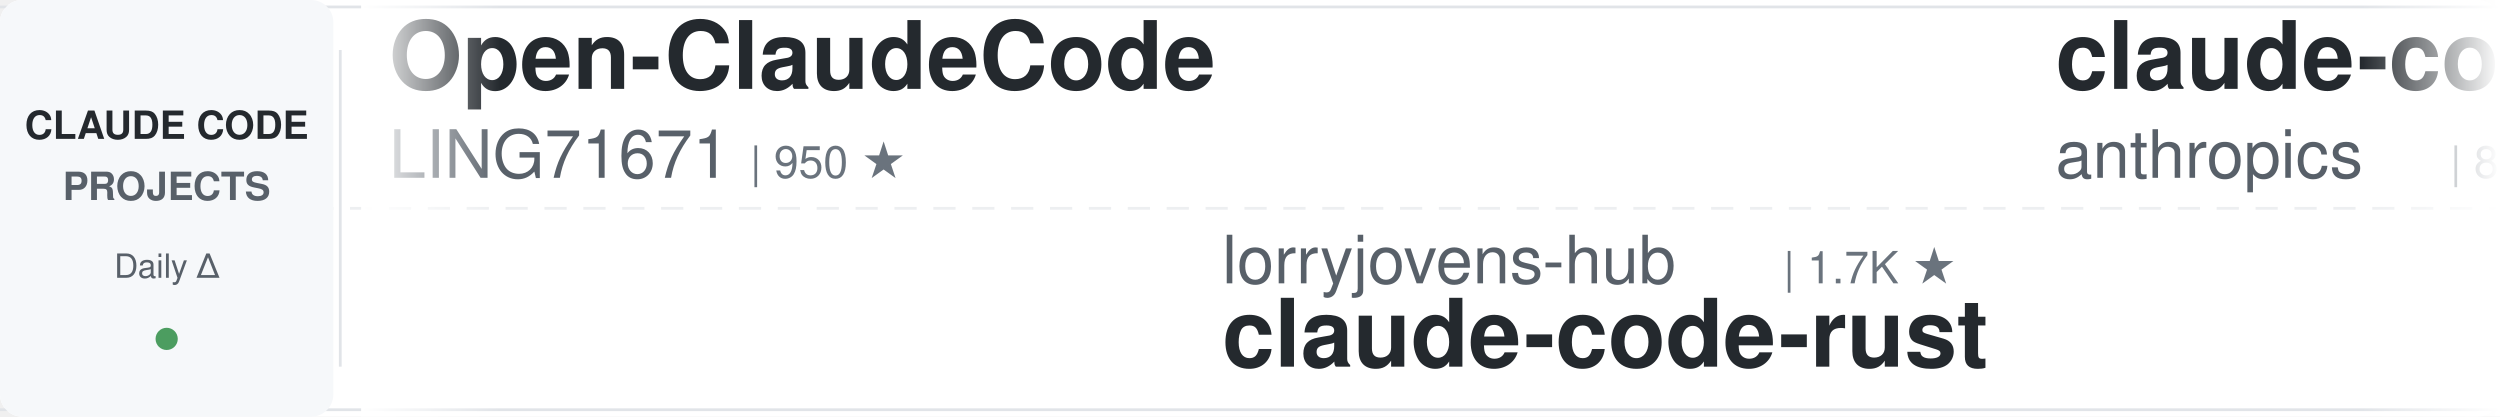
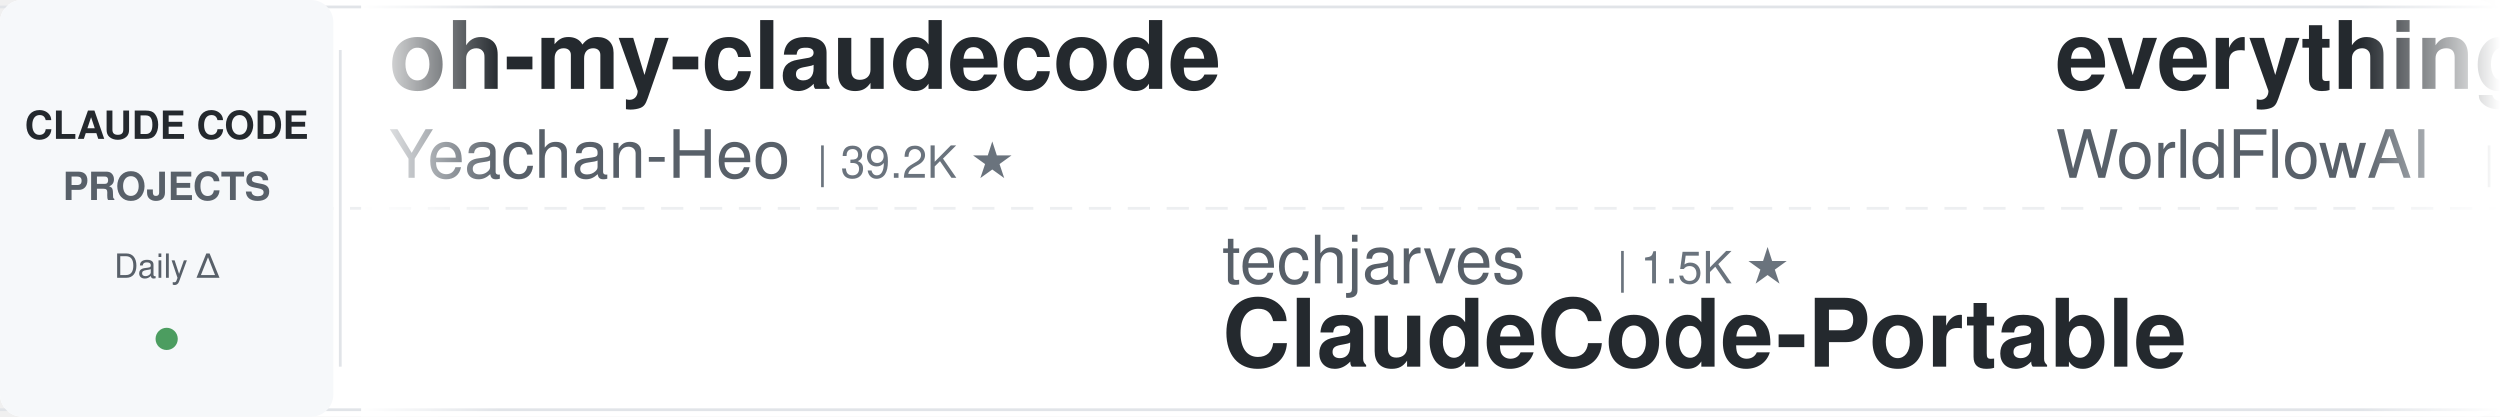
<svg xmlns="http://www.w3.org/2000/svg" width="900" height="150">
  <defs>
    <linearGradient id="leftFade" x1="0%" y1="0%" x2="100%" y2="0%">
      <stop offset="0%" style="stop-color:#ffffff;stop-opacity:1" />
      <stop offset="100%" style="stop-color:#ffffff;stop-opacity:0" />
    </linearGradient>
    <linearGradient id="rightFade" x1="0%" y1="0%" x2="100%" y2="0%">
      <stop offset="0%" style="stop-color:#ffffff;stop-opacity:0" />
      <stop offset="100%" style="stop-color:#ffffff;stop-opacity:1" />
    </linearGradient>
  </defs>
  <rect width="900" height="150" fill="#ffffff" rx="8" />
  <rect x="0" y="2" width="900" height="1" fill="#e1e4e8" />
  <rect x="0" y="147" width="900" height="1" fill="#e1e4e8" />
  <line x1="0" y1="75" x2="900" y2="75" stroke="#e1e4e8" stroke-width="1" stroke-dasharray="8 6" opacity="0.6" />
  <rect x="0" y="0" width="120" height="150" fill="#f6f8fa" rx="8" />
  <text x="60" y="50" font-family="-apple-system, BlinkMacSystemFont, 'Segoe UI', Helvetica, Arial, sans-serif" font-size="14" font-weight="600" fill="#24292e" text-anchor="middle">CLAUDE CODE</text>
  <text x="60" y="72" font-family="-apple-system, BlinkMacSystemFont, 'Segoe UI', Helvetica, Arial, sans-serif" font-size="14" font-weight="600" fill="#586069" text-anchor="middle">PROJECTS</text>
  <text x="60" y="100" font-family="-apple-system, BlinkMacSystemFont, 'Segoe UI', Helvetica, Arial, sans-serif" font-size="12" font-weight="500" fill="#586069" text-anchor="middle">Daily Δ</text>
  <circle cx="60" cy="122" r="4" fill="#22863a" opacity="0.8" />
  <rect x="122" y="18" width="1" height="114" fill="#e1e4e8" />
  <clipPath id="tickerClip">
    <rect x="130" y="0" width="770" height="150" />
  </clipPath>
  <g clip-path="url(#tickerClip)">
    <g id="tickerItems">
      <animateTransform attributeName="transform" attributeType="XML" type="translate" from="0 0" to="-3000 0" dur="54s" repeatCount="indefinite" />
      <g transform="translate(0, 0)">
-         <text x="140" y="32" font-family="-apple-system, BlinkMacSystemFont, 'Segoe UI', Helvetica, Arial, sans-serif" font-size="34" font-weight="600" fill="#24292e">Open-ClaudeCode</text>
-         <text x="140" y="64" font-family="-apple-system, BlinkMacSystemFont, 'Segoe UI', Helvetica, Arial, sans-serif" font-size="24" font-weight="400" fill="#586069">LING71671</text>
-         <text x="270" y="64" font-family="-apple-system, BlinkMacSystemFont, 'Segoe UI', Helvetica, Arial, sans-serif" font-size="16" font-weight="500" fill="#6a737d">| 950 ★</text>
+         <text x="140" y="32" font-family="-apple-system, BlinkMacSystemFont, 'Segoe UI', Helvetica, Arial, sans-serif" font-size="34" font-weight="600" fill="#24292e">oh-my-claudecode</text>
+         <text x="140" y="64" font-family="-apple-system, BlinkMacSystemFont, 'Segoe UI', Helvetica, Arial, sans-serif" font-size="24" font-weight="400" fill="#586069">Yeachan-Heo</text>
+         <text x="294" y="64" font-family="-apple-system, BlinkMacSystemFont, 'Segoe UI', Helvetica, Arial, sans-serif" font-size="16" font-weight="500" fill="#6a737d">| 39.2K ★</text>
      </g>
      <g transform="translate(300, 0)">
-         <text x="140" y="102" font-family="-apple-system, BlinkMacSystemFont, 'Segoe UI', Helvetica, Arial, sans-serif" font-size="24" font-weight="400" fill="#586069">lorryjovens-hub</text>
-         <text x="342" y="102" font-family="-apple-system, BlinkMacSystemFont, 'Segoe UI', Helvetica, Arial, sans-serif" font-size="16" font-weight="500" fill="#6a737d">| 1.7K ★</text>
-         <text x="140" y="132" font-family="-apple-system, BlinkMacSystemFont, 'Segoe UI', Helvetica, Arial, sans-serif" font-size="34" font-weight="600" fill="#24292e">claude-code-rust</text>
+         <text x="140" y="102" font-family="-apple-system, BlinkMacSystemFont, 'Segoe UI', Helvetica, Arial, sans-serif" font-size="24" font-weight="400" fill="#586069">techjarves</text>
+         <text x="282" y="102" font-family="-apple-system, BlinkMacSystemFont, 'Segoe UI', Helvetica, Arial, sans-serif" font-size="16" font-weight="500" fill="#6a737d">| 1.5K ★</text>
+         <text x="140" y="132" font-family="-apple-system, BlinkMacSystemFont, 'Segoe UI', Helvetica, Arial, sans-serif" font-size="34" font-weight="600" fill="#24292e">ClaudeCode-Portable</text>
      </g>
      <g transform="translate(600, 0)">
-         <text x="140" y="32" font-family="-apple-system, BlinkMacSystemFont, 'Segoe UI', Helvetica, Arial, sans-serif" font-size="34" font-weight="600" fill="#24292e">claude-code-action</text>
-         <text x="140" y="64" font-family="-apple-system, BlinkMacSystemFont, 'Segoe UI', Helvetica, Arial, sans-serif" font-size="24" font-weight="400" fill="#586069">anthropics</text>
-         <text x="282" y="64" font-family="-apple-system, BlinkMacSystemFont, 'Segoe UI', Helvetica, Arial, sans-serif" font-size="16" font-weight="500" fill="#6a737d">| 8.9K ★</text>
+         <text x="140" y="32" font-family="-apple-system, BlinkMacSystemFont, 'Segoe UI', Helvetica, Arial, sans-serif" font-size="34" font-weight="600" fill="#24292e">everything-claude-code</text>
+         <text x="140" y="64" font-family="-apple-system, BlinkMacSystemFont, 'Segoe UI', Helvetica, Arial, sans-serif" font-size="24" font-weight="400" fill="#586069">WorldFlowAI</text>
+         <text x="294" y="64" font-family="-apple-system, BlinkMacSystemFont, 'Segoe UI', Helvetica, Arial, sans-serif" font-size="16" font-weight="500" fill="#6a737d">| 3.0K ★</text>
      </g>
      <g transform="translate(900, 0)">
-         <text x="140" y="102" font-family="-apple-system, BlinkMacSystemFont, 'Segoe UI', Helvetica, Arial, sans-serif" font-size="24" font-weight="400" fill="#586069">musistudio</text>
-         <text x="282" y="102" font-family="-apple-system, BlinkMacSystemFont, 'Segoe UI', Helvetica, Arial, sans-serif" font-size="16" font-weight="500" fill="#6a737d">| 37.3K ★</text>
-         <text x="140" y="132" font-family="-apple-system, BlinkMacSystemFont, 'Segoe UI', Helvetica, Arial, sans-serif" font-size="34" font-weight="600" fill="#24292e">claude-code-router</text>
+         <text x="140" y="102" font-family="-apple-system, BlinkMacSystemFont, 'Segoe UI', Helvetica, Arial, sans-serif" font-size="24" font-weight="400" fill="#586069">kodu-ai</text>
+         <text x="246" y="102" font-family="-apple-system, BlinkMacSystemFont, 'Segoe UI', Helvetica, Arial, sans-serif" font-size="16" font-weight="500" fill="#6a737d">| 5.2K ★</text>
+         <text x="140" y="132" font-family="-apple-system, BlinkMacSystemFont, 'Segoe UI', Helvetica, Arial, sans-serif" font-size="34" font-weight="600" fill="#24292e">claude-coder</text>
      </g>
      <g transform="translate(1200, 0)">
-         <text x="140" y="32" font-family="-apple-system, BlinkMacSystemFont, 'Segoe UI', Helvetica, Arial, sans-serif" font-size="34" font-weight="600" fill="#24292e">Dive-into-Claude-Code</text>
-         <text x="140" y="64" font-family="-apple-system, BlinkMacSystemFont, 'Segoe UI', Helvetica, Arial, sans-serif" font-size="24" font-weight="400" fill="#586069">VILA-Lab</text>
-         <text x="258" y="64" font-family="-apple-system, BlinkMacSystemFont, 'Segoe UI', Helvetica, Arial, sans-serif" font-size="16" font-weight="500" fill="#6a737d">| 2.1K ★</text>
+         <text x="140" y="32" font-family="-apple-system, BlinkMacSystemFont, 'Segoe UI', Helvetica, Arial, sans-serif" font-size="34" font-weight="600" fill="#24292e">andrej-karpathy-skills</text>
+         <text x="140" y="64" font-family="-apple-system, BlinkMacSystemFont, 'Segoe UI', Helvetica, Arial, sans-serif" font-size="24" font-weight="400" fill="#586069">multica-ai</text>
+         <text x="282" y="64" font-family="-apple-system, BlinkMacSystemFont, 'Segoe UI', Helvetica, Arial, sans-serif" font-size="16" font-weight="500" fill="#6a737d">| 213.3K ★</text>
      </g>
      <g transform="translate(1500, 0)">
-         <text x="140" y="102" font-family="-apple-system, BlinkMacSystemFont, 'Segoe UI', Helvetica, Arial, sans-serif" font-size="24" font-weight="400" fill="#586069">overwirehq</text>
-         <text x="282" y="102" font-family="-apple-system, BlinkMacSystemFont, 'Segoe UI', Helvetica, Arial, sans-serif" font-size="16" font-weight="500" fill="#6a737d">| 2.8K ★</text>
-         <text x="140" y="132" font-family="-apple-system, BlinkMacSystemFont, 'Segoe UI', Helvetica, Arial, sans-serif" font-size="34" font-weight="600" fill="#24292e">claude-code-telegram</text>
+         <text x="140" y="102" font-family="-apple-system, BlinkMacSystemFont, 'Segoe UI', Helvetica, Arial, sans-serif" font-size="24" font-weight="400" fill="#586069">centminmod</text>
+         <text x="282" y="102" font-family="-apple-system, BlinkMacSystemFont, 'Segoe UI', Helvetica, Arial, sans-serif" font-size="16" font-weight="500" fill="#6a737d">| 2.6K ★</text>
+         <text x="140" y="132" font-family="-apple-system, BlinkMacSystemFont, 'Segoe UI', Helvetica, Arial, sans-serif" font-size="34" font-weight="600" fill="#24292e">my-claude-code-setup</text>
      </g>
      <g transform="translate(1800, 0)">
-         <text x="140" y="32" font-family="-apple-system, BlinkMacSystemFont, 'Segoe UI', Helvetica, Arial, sans-serif" font-size="34" font-weight="600" fill="#24292e">how-claude-code-works</text>
-         <text x="140" y="64" font-family="-apple-system, BlinkMacSystemFont, 'Segoe UI', Helvetica, Arial, sans-serif" font-size="24" font-weight="400" fill="#586069">Windy3f3f3f3f</text>
-         <text x="318" y="64" font-family="-apple-system, BlinkMacSystemFont, 'Segoe UI', Helvetica, Arial, sans-serif" font-size="16" font-weight="500" fill="#6a737d">| 3.6K ★</text>
+         <text x="140" y="32" font-family="-apple-system, BlinkMacSystemFont, 'Segoe UI', Helvetica, Arial, sans-serif" font-size="34" font-weight="600" fill="#24292e">claude-code-showcase</text>
+         <text x="140" y="64" font-family="-apple-system, BlinkMacSystemFont, 'Segoe UI', Helvetica, Arial, sans-serif" font-size="24" font-weight="400" fill="#586069">ChrisWiles</text>
+         <text x="282" y="64" font-family="-apple-system, BlinkMacSystemFont, 'Segoe UI', Helvetica, Arial, sans-serif" font-size="16" font-weight="500" fill="#6a737d">| 6.1K ★</text>
      </g>
      <g transform="translate(2100, 0)">
-         <text x="140" y="102" font-family="-apple-system, BlinkMacSystemFont, 'Segoe UI', Helvetica, Arial, sans-serif" font-size="24" font-weight="400" fill="#586069">oboard</text>
-         <text x="234" y="102" font-family="-apple-system, BlinkMacSystemFont, 'Segoe UI', Helvetica, Arial, sans-serif" font-size="16" font-weight="500" fill="#6a737d">| 3.3K ★</text>
-         <text x="140" y="132" font-family="-apple-system, BlinkMacSystemFont, 'Segoe UI', Helvetica, Arial, sans-serif" font-size="34" font-weight="600" fill="#24292e">claude-code-rev</text>
+         <text x="140" y="102" font-family="-apple-system, BlinkMacSystemFont, 'Segoe UI', Helvetica, Arial, sans-serif" font-size="24" font-weight="400" fill="#586069">ccplugins</text>
+         <text x="270" y="102" font-family="-apple-system, BlinkMacSystemFont, 'Segoe UI', Helvetica, Arial, sans-serif" font-size="16" font-weight="500" fill="#6a737d">| 941 ★</text>
+         <text x="140" y="132" font-family="-apple-system, BlinkMacSystemFont, 'Segoe UI', Helvetica, Arial, sans-serif" font-size="34" font-weight="600" fill="#24292e">awesome-claude-code-plug...</text>
      </g>
      <g transform="translate(2400, 0)">
-         <text x="140" y="32" font-family="-apple-system, BlinkMacSystemFont, 'Segoe UI', Helvetica, Arial, sans-serif" font-size="34" font-weight="600" fill="#24292e">awesome-claude-code-tool...</text>
-         <text x="140" y="64" font-family="-apple-system, BlinkMacSystemFont, 'Segoe UI', Helvetica, Arial, sans-serif" font-size="24" font-weight="400" fill="#586069">rohitg00</text>
-         <text x="258" y="64" font-family="-apple-system, BlinkMacSystemFont, 'Segoe UI', Helvetica, Arial, sans-serif" font-size="16" font-weight="500" fill="#6a737d">| 2.6K ★</text>
+         <text x="140" y="32" font-family="-apple-system, BlinkMacSystemFont, 'Segoe UI', Helvetica, Arial, sans-serif" font-size="34" font-weight="600" fill="#24292e">skills</text>
+         <text x="140" y="64" font-family="-apple-system, BlinkMacSystemFont, 'Segoe UI', Helvetica, Arial, sans-serif" font-size="24" font-weight="400" fill="#586069">anthropics</text>
+         <text x="282" y="64" font-family="-apple-system, BlinkMacSystemFont, 'Segoe UI', Helvetica, Arial, sans-serif" font-size="16" font-weight="500" fill="#6a737d">| 176.6K ★</text>
      </g>
      <g transform="translate(2700, 0)">
-         <text x="140" y="102" font-family="-apple-system, BlinkMacSystemFont, 'Segoe UI', Helvetica, Arial, sans-serif" font-size="24" font-weight="400" fill="#586069">Maciek-roboblog</text>
-         <text x="342" y="102" font-family="-apple-system, BlinkMacSystemFont, 'Segoe UI', Helvetica, Arial, sans-serif" font-size="16" font-weight="500" fill="#6a737d">| 8.7K ★</text>
-         <text x="140" y="132" font-family="-apple-system, BlinkMacSystemFont, 'Segoe UI', Helvetica, Arial, sans-serif" font-size="34" font-weight="600" fill="#24292e">Claude-Code-Usage-Monito...</text>
+         <text x="140" y="102" font-family="-apple-system, BlinkMacSystemFont, 'Segoe UI', Helvetica, Arial, sans-serif" font-size="24" font-weight="400" fill="#586069">diet103</text>
+         <text x="246" y="102" font-family="-apple-system, BlinkMacSystemFont, 'Segoe UI', Helvetica, Arial, sans-serif" font-size="16" font-weight="500" fill="#6a737d">| 10.0K ★</text>
+         <text x="140" y="132" font-family="-apple-system, BlinkMacSystemFont, 'Segoe UI', Helvetica, Arial, sans-serif" font-size="34" font-weight="600" fill="#24292e">claude-code-infrastructu...</text>
      </g>
      <g transform="translate(3000, 0)">
-         <text x="140" y="32" font-family="-apple-system, BlinkMacSystemFont, 'Segoe UI', Helvetica, Arial, sans-serif" font-size="34" font-weight="600" fill="#24292e">Open-ClaudeCode</text>
-         <text x="140" y="64" font-family="-apple-system, BlinkMacSystemFont, 'Segoe UI', Helvetica, Arial, sans-serif" font-size="24" font-weight="400" fill="#586069">LING71671</text>
-         <text x="270" y="64" font-family="-apple-system, BlinkMacSystemFont, 'Segoe UI', Helvetica, Arial, sans-serif" font-size="16" font-weight="500" fill="#6a737d">| 950 ★</text>
+         <text x="140" y="32" font-family="-apple-system, BlinkMacSystemFont, 'Segoe UI', Helvetica, Arial, sans-serif" font-size="34" font-weight="600" fill="#24292e">oh-my-claudecode</text>
+         <text x="140" y="64" font-family="-apple-system, BlinkMacSystemFont, 'Segoe UI', Helvetica, Arial, sans-serif" font-size="24" font-weight="400" fill="#586069">Yeachan-Heo</text>
+         <text x="294" y="64" font-family="-apple-system, BlinkMacSystemFont, 'Segoe UI', Helvetica, Arial, sans-serif" font-size="16" font-weight="500" fill="#6a737d">| 39.2K ★</text>
      </g>
      <g transform="translate(3300, 0)">
-         <text x="140" y="102" font-family="-apple-system, BlinkMacSystemFont, 'Segoe UI', Helvetica, Arial, sans-serif" font-size="24" font-weight="400" fill="#586069">lorryjovens-hub</text>
-         <text x="342" y="102" font-family="-apple-system, BlinkMacSystemFont, 'Segoe UI', Helvetica, Arial, sans-serif" font-size="16" font-weight="500" fill="#6a737d">| 1.7K ★</text>
-         <text x="140" y="132" font-family="-apple-system, BlinkMacSystemFont, 'Segoe UI', Helvetica, Arial, sans-serif" font-size="34" font-weight="600" fill="#24292e">claude-code-rust</text>
+         <text x="140" y="102" font-family="-apple-system, BlinkMacSystemFont, 'Segoe UI', Helvetica, Arial, sans-serif" font-size="24" font-weight="400" fill="#586069">techjarves</text>
+         <text x="282" y="102" font-family="-apple-system, BlinkMacSystemFont, 'Segoe UI', Helvetica, Arial, sans-serif" font-size="16" font-weight="500" fill="#6a737d">| 1.5K ★</text>
+         <text x="140" y="132" font-family="-apple-system, BlinkMacSystemFont, 'Segoe UI', Helvetica, Arial, sans-serif" font-size="34" font-weight="600" fill="#24292e">ClaudeCode-Portable</text>
      </g>
      <g transform="translate(3600, 0)">
-         <text x="140" y="32" font-family="-apple-system, BlinkMacSystemFont, 'Segoe UI', Helvetica, Arial, sans-serif" font-size="34" font-weight="600" fill="#24292e">claude-code-action</text>
-         <text x="140" y="64" font-family="-apple-system, BlinkMacSystemFont, 'Segoe UI', Helvetica, Arial, sans-serif" font-size="24" font-weight="400" fill="#586069">anthropics</text>
-         <text x="282" y="64" font-family="-apple-system, BlinkMacSystemFont, 'Segoe UI', Helvetica, Arial, sans-serif" font-size="16" font-weight="500" fill="#6a737d">| 8.9K ★</text>
+         <text x="140" y="32" font-family="-apple-system, BlinkMacSystemFont, 'Segoe UI', Helvetica, Arial, sans-serif" font-size="34" font-weight="600" fill="#24292e">everything-claude-code</text>
+         <text x="140" y="64" font-family="-apple-system, BlinkMacSystemFont, 'Segoe UI', Helvetica, Arial, sans-serif" font-size="24" font-weight="400" fill="#586069">WorldFlowAI</text>
+         <text x="294" y="64" font-family="-apple-system, BlinkMacSystemFont, 'Segoe UI', Helvetica, Arial, sans-serif" font-size="16" font-weight="500" fill="#6a737d">| 3.0K ★</text>
      </g>
      <g transform="translate(3900, 0)">
-         <text x="140" y="102" font-family="-apple-system, BlinkMacSystemFont, 'Segoe UI', Helvetica, Arial, sans-serif" font-size="24" font-weight="400" fill="#586069">musistudio</text>
-         <text x="282" y="102" font-family="-apple-system, BlinkMacSystemFont, 'Segoe UI', Helvetica, Arial, sans-serif" font-size="16" font-weight="500" fill="#6a737d">| 37.3K ★</text>
-         <text x="140" y="132" font-family="-apple-system, BlinkMacSystemFont, 'Segoe UI', Helvetica, Arial, sans-serif" font-size="34" font-weight="600" fill="#24292e">claude-code-router</text>
+         <text x="140" y="102" font-family="-apple-system, BlinkMacSystemFont, 'Segoe UI', Helvetica, Arial, sans-serif" font-size="24" font-weight="400" fill="#586069">kodu-ai</text>
+         <text x="246" y="102" font-family="-apple-system, BlinkMacSystemFont, 'Segoe UI', Helvetica, Arial, sans-serif" font-size="16" font-weight="500" fill="#6a737d">| 5.2K ★</text>
+         <text x="140" y="132" font-family="-apple-system, BlinkMacSystemFont, 'Segoe UI', Helvetica, Arial, sans-serif" font-size="34" font-weight="600" fill="#24292e">claude-coder</text>
      </g>
    </g>
  </g>
  <rect x="130" y="0" width="50" height="150" fill="url(#leftFade)" />
  <rect x="850" y="0" width="50" height="150" fill="url(#rightFade)" />
</svg>
